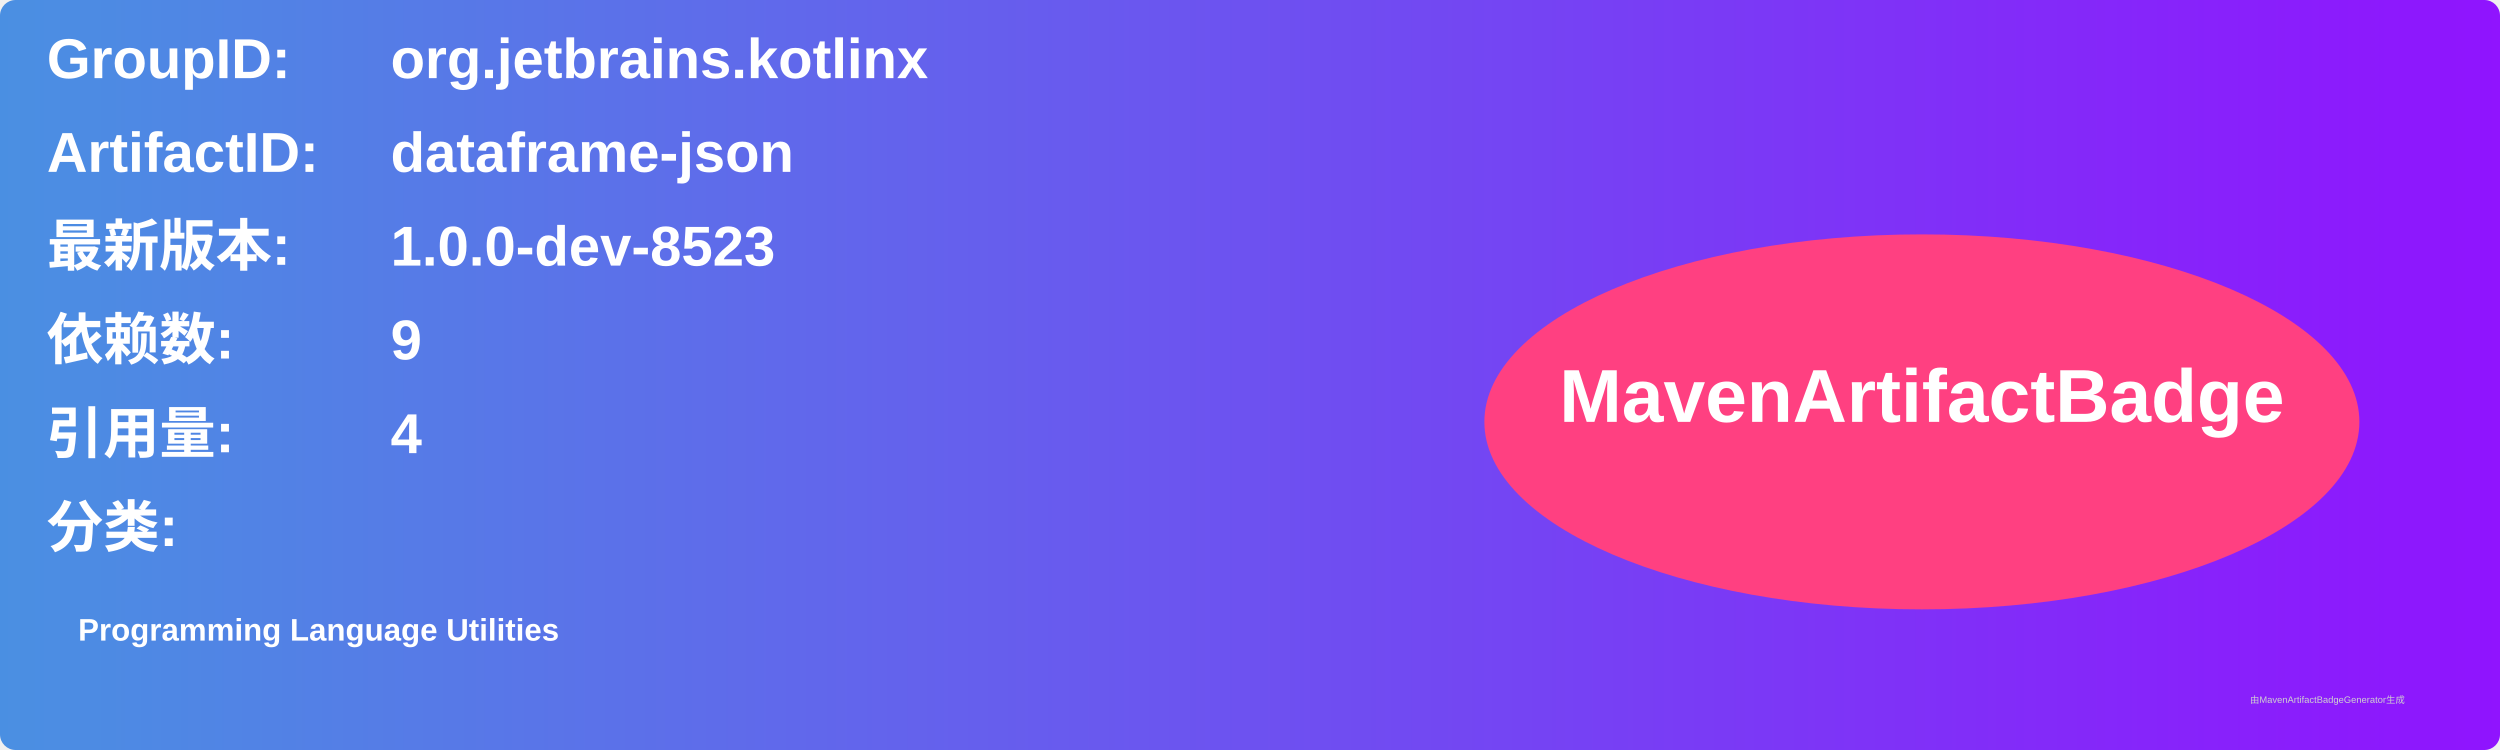
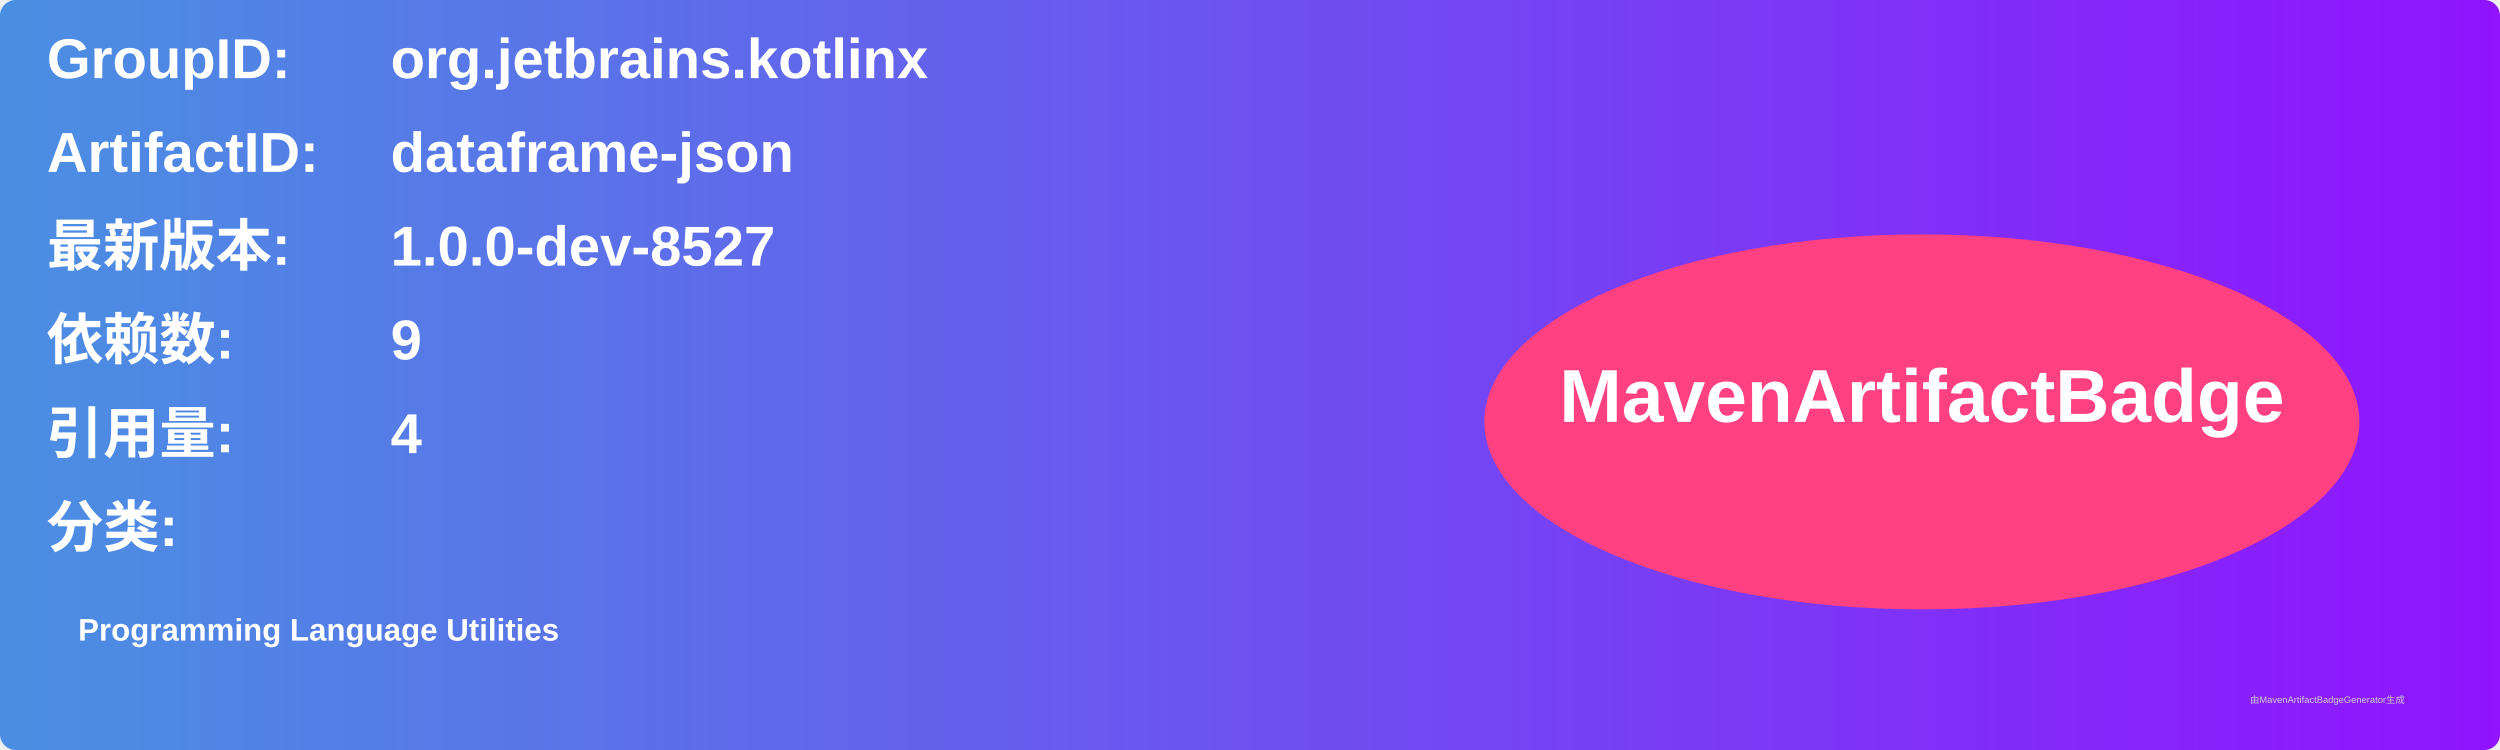
<svg xmlns="http://www.w3.org/2000/svg" width="800" height="240" viewBox="0 0 800 240">
  <linearGradient id="grad" x1="0%" y1="0%" x2="100%" y2="0%">
    <stop offset="0%" stop-color="#4a90e2" />
    <stop offset="100%" stop-color="#9013fe" />
  </linearGradient>
  <rect width="100%" height="100%" rx="5" ry="5" fill="url(#grad)" />
  <g transform="translate(15, 15)">
    <text x="0" y="10" font-family="Arial" font-size="18" fill="white" font-weight="bold" width="260">GroupID:</text>
    <text x="110" y="10" font-family="Arial" font-size="18" fill="white" font-weight="bold" width="460">org.jetbrains.kotlinx</text>
    <text x="0" y="40" font-family="Arial" font-size="18" fill="white" font-weight="bold" width="260">ArtifactID:</text>
    <text x="110" y="40" font-family="Arial" font-size="18" fill="white" font-weight="bold" width="460">dataframe-json</text>
    <text x="0" y="70" font-family="Arial" font-size="18" fill="white" font-weight="bold">最新版本:</text>
    <text x="110" y="70" font-family="Arial" font-size="18" fill="white" font-weight="bold">
-       <tspan font-weight="bold">1.0.0-dev-8523</tspan>
+       <tspan font-weight="bold">1.0.0-dev-8527</tspan>
    </text>
    <text x="0" y="100" font-family="Arial" font-size="18" fill="white" font-weight="bold">依赖数: </text>
    <text x="110" y="100" font-family="Arial" font-size="18" fill="white">
      <tspan font-weight="bold">9</tspan>
    </text>
    <text x="0" y="130" font-family="Arial" font-size="18" fill="white" font-weight="bold">引用量: </text>
    <text x="110" y="130" font-family="Arial" font-size="18" fill="white">
      <tspan font-weight="bold">4</tspan>
    </text>
    <text x="0" y="160" font-family="Arial" font-size="18" fill="white" font-weight="bold">分类:</text>
    <text x="10" y="190" font-family="Arial" font-size="10" fill="white">
      <tspan font-weight="bold">Programming Language Utilities</tspan>
    </text>
    <ellipse cx="600" cy="120" rx="140" ry="60" fill="#ff4081" />
    <text x="600" y="120" text-anchor="middle" font-family="Arial" font-size="24" fill="white" font-weight="bold">MavenArtifactBadge</text>
  </g>
  <text x="720" y="225" font-family="Arial" font-size="3" fill="#d0d0d0">由MavenArtifactBadgeGenerator生成</text>
</svg>
